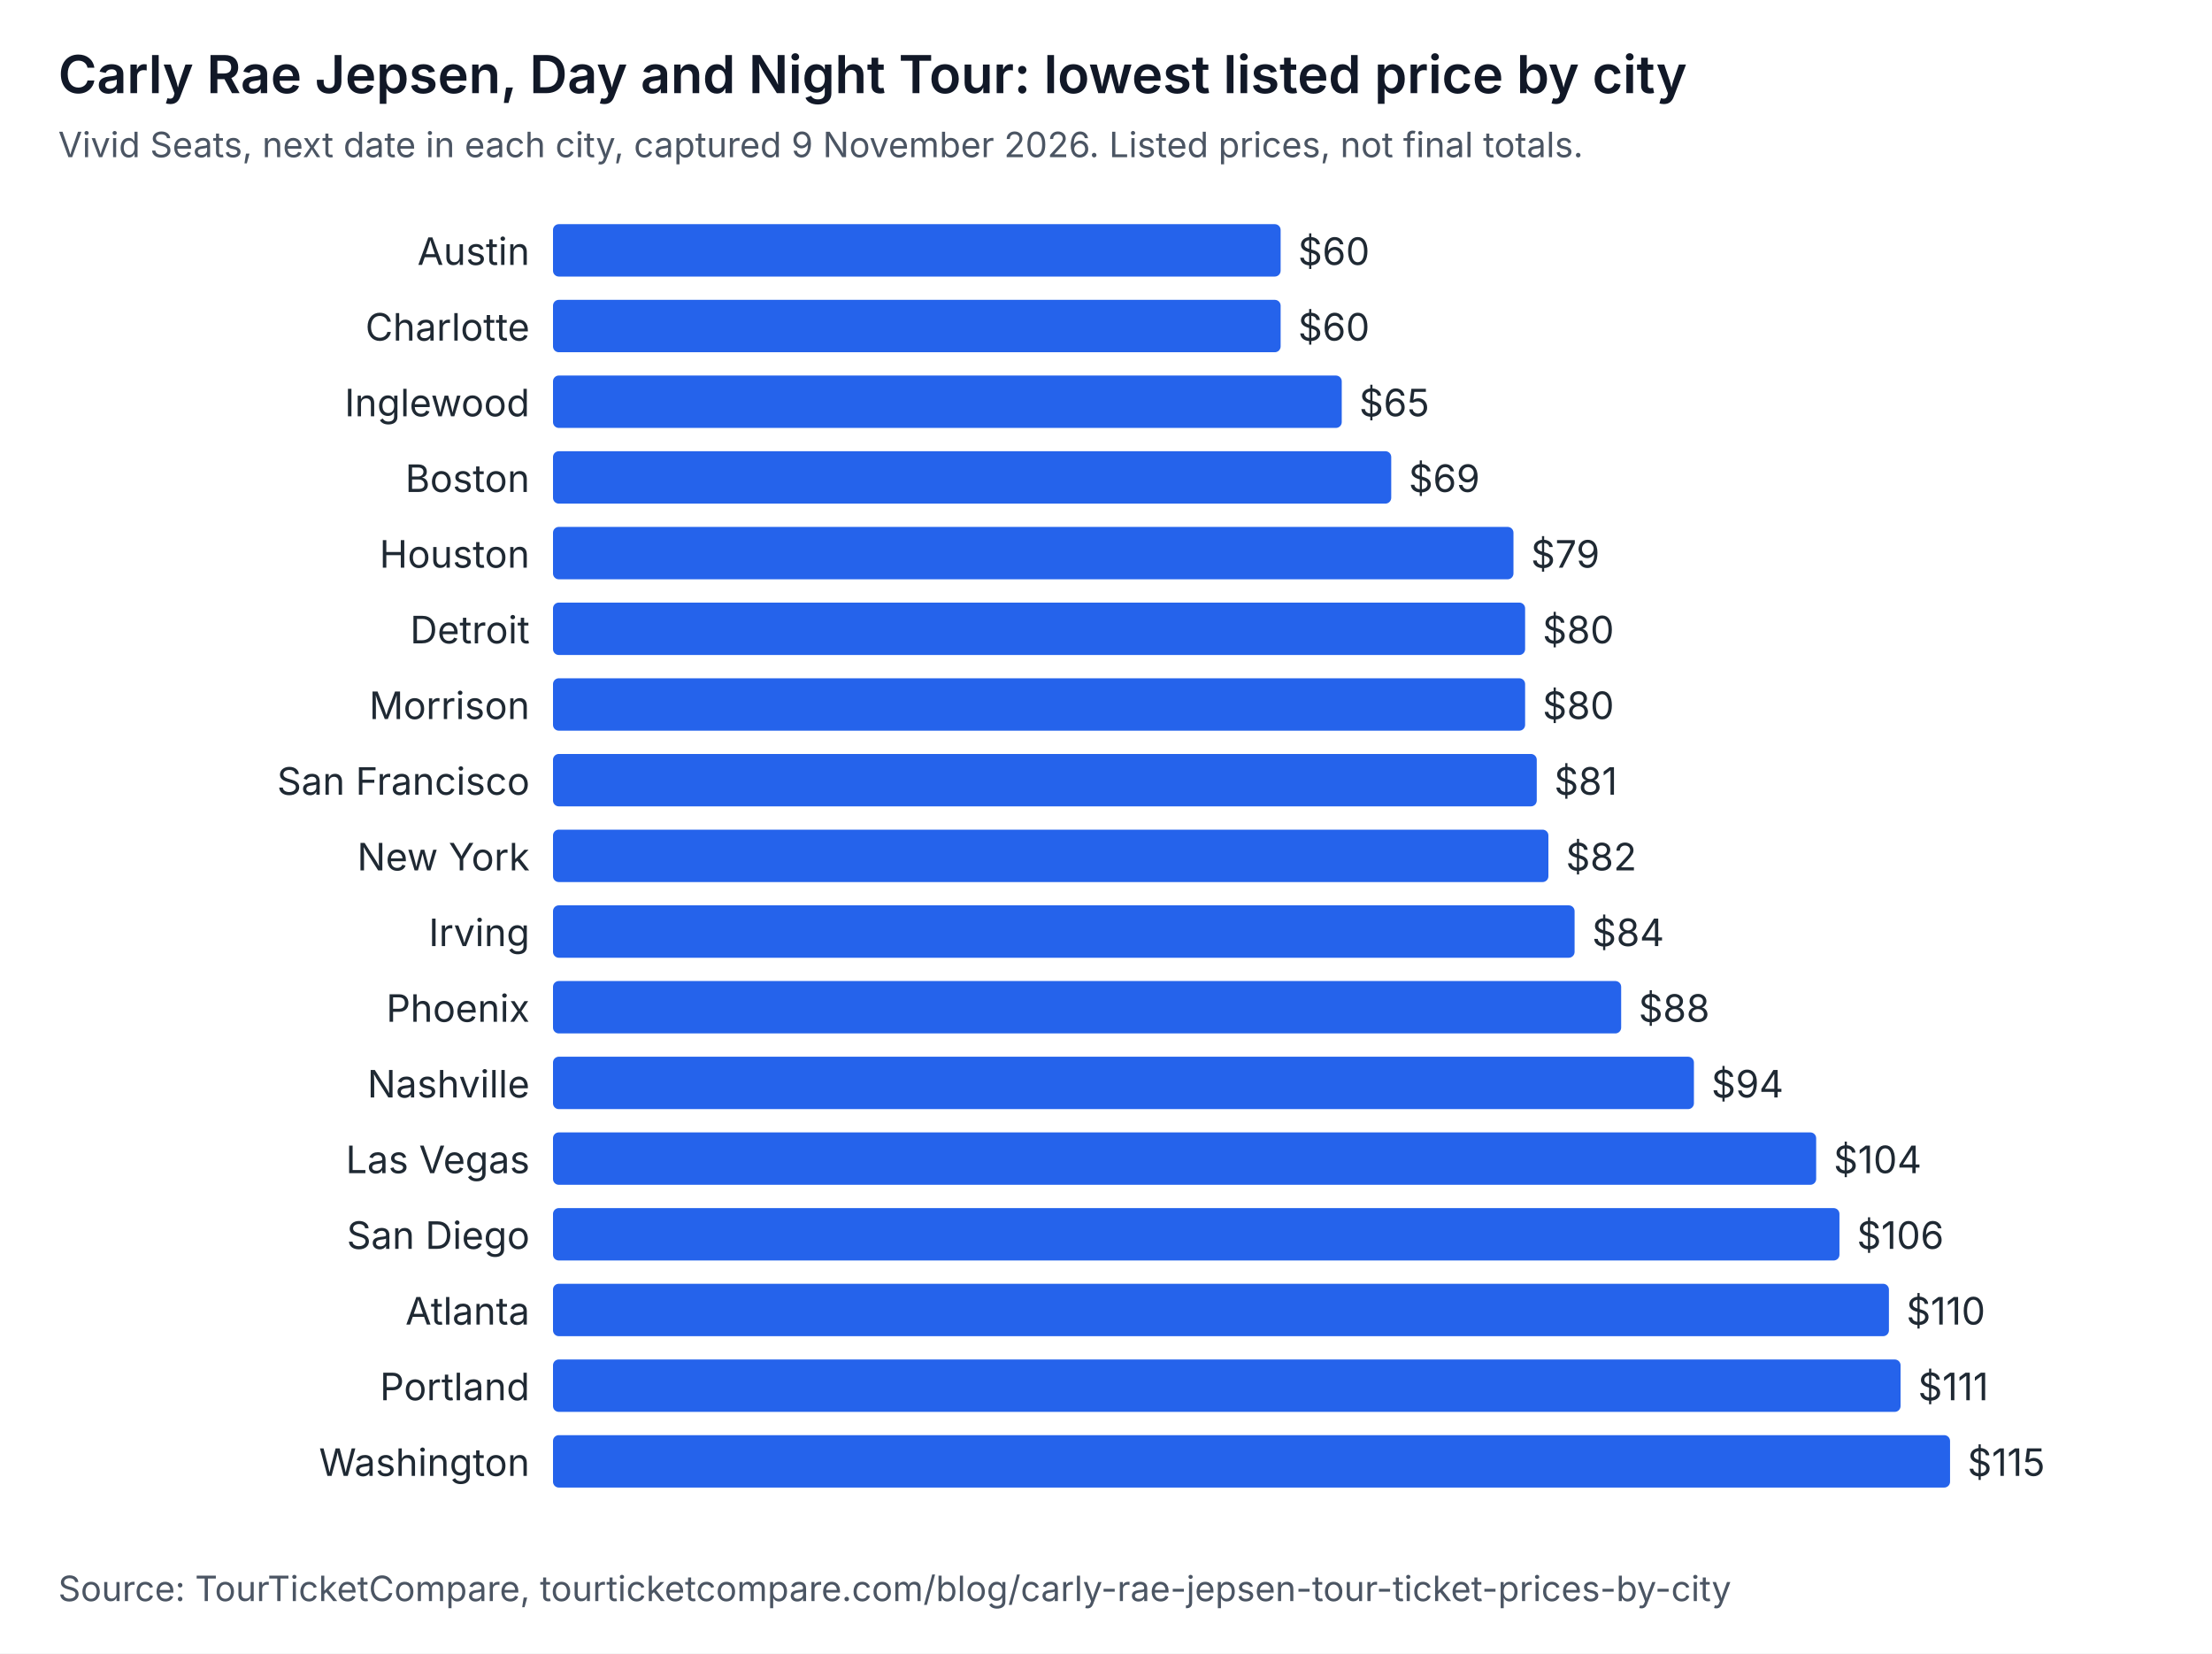
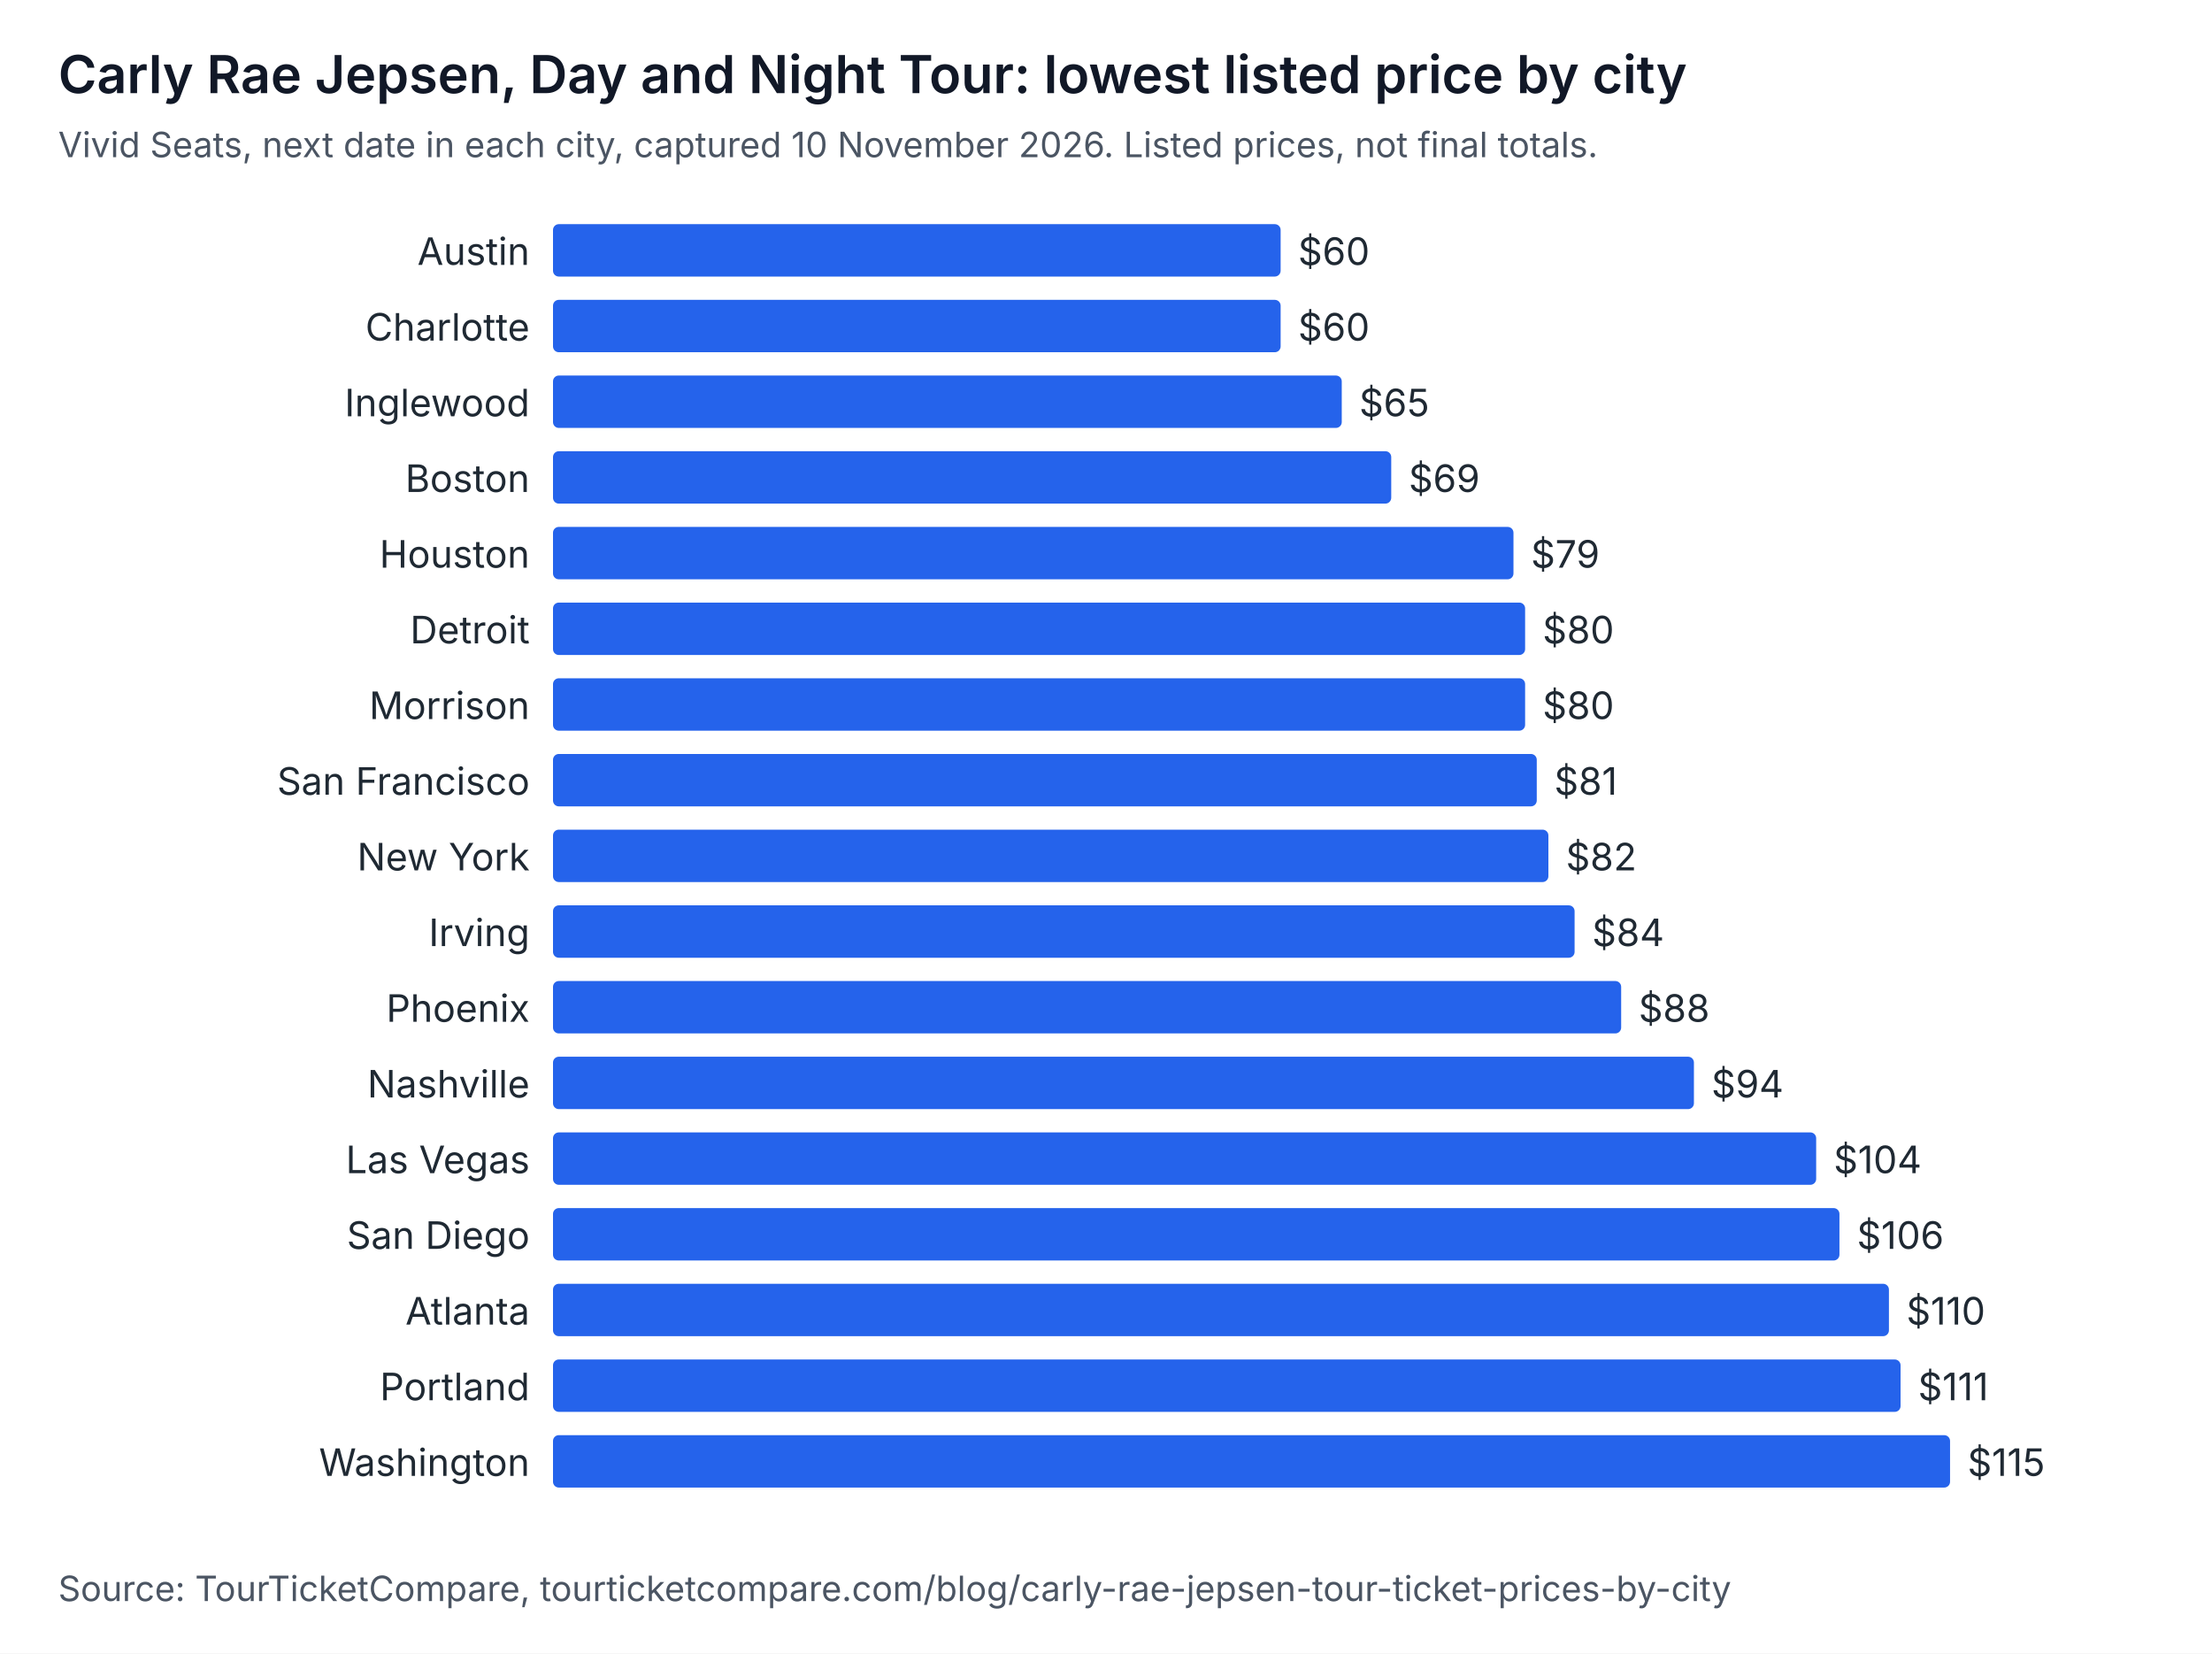
<svg xmlns="http://www.w3.org/2000/svg" width="760" height="568" viewBox="0 0 760 568" role="img" aria-labelledby="t d" font-family="system-ui, -apple-system, Segoe UI, sans-serif">
  <rect width="760" height="568" fill="#ffffff" />
  <text x="20" y="32" font-size="18" font-weight="600" fill="#111827">Carly Rae Jepsen, Day and Night Tour: lowest listed price by city</text>
-   <text x="20" y="54" font-size="12" fill="#4b5563">Vivid Seats, next date in each city, captured 9 November 2026. Listed prices, not final totals.</text>
+   <text x="20" y="54" font-size="12" fill="#4b5563">Vivid Seats, next date in each city, captured 10 November 2026. Listed prices, not final totals.</text>
  <text x="182" y="91" text-anchor="end" font-size="13" fill="#1f2933">Austin</text>
  <rect x="190" y="77" width="250" height="18" rx="2" fill="#2563eb" />
  <text x="446" y="91" font-size="13" fill="#1f2933">$60</text>
  <text x="182" y="117" text-anchor="end" font-size="13" fill="#1f2933">Charlotte</text>
  <rect x="190" y="103" width="250" height="18" rx="2" fill="#2563eb" />
  <text x="446" y="117" font-size="13" fill="#1f2933">$60</text>
  <text x="182" y="143" text-anchor="end" font-size="13" fill="#1f2933">Inglewood</text>
  <rect x="190" y="129" width="271" height="18" rx="2" fill="#2563eb" />
  <text x="467" y="143" font-size="13" fill="#1f2933">$65</text>
  <text x="182" y="169" text-anchor="end" font-size="13" fill="#1f2933">Boston</text>
  <rect x="190" y="155" width="288" height="18" rx="2" fill="#2563eb" />
  <text x="484" y="169" font-size="13" fill="#1f2933">$69</text>
  <text x="182" y="195" text-anchor="end" font-size="13" fill="#1f2933">Houston</text>
  <rect x="190" y="181" width="330" height="18" rx="2" fill="#2563eb" />
  <text x="526" y="195" font-size="13" fill="#1f2933">$79</text>
  <text x="182" y="221" text-anchor="end" font-size="13" fill="#1f2933">Detroit</text>
  <rect x="190" y="207" width="334" height="18" rx="2" fill="#2563eb" />
  <text x="530" y="221" font-size="13" fill="#1f2933">$80</text>
  <text x="182" y="247" text-anchor="end" font-size="13" fill="#1f2933">Morrison</text>
  <rect x="190" y="233" width="334" height="18" rx="2" fill="#2563eb" />
  <text x="530" y="247" font-size="13" fill="#1f2933">$80</text>
  <text x="182" y="273" text-anchor="end" font-size="13" fill="#1f2933">San Francisco</text>
  <rect x="190" y="259" width="338" height="18" rx="2" fill="#2563eb" />
  <text x="534" y="273" font-size="13" fill="#1f2933">$81</text>
  <text x="182" y="299" text-anchor="end" font-size="13" fill="#1f2933">New York</text>
  <rect x="190" y="285" width="342" height="18" rx="2" fill="#2563eb" />
  <text x="538" y="299" font-size="13" fill="#1f2933">$82</text>
  <text x="182" y="325" text-anchor="end" font-size="13" fill="#1f2933">Irving</text>
  <rect x="190" y="311" width="351" height="18" rx="2" fill="#2563eb" />
  <text x="547" y="325" font-size="13" fill="#1f2933">$84</text>
  <text x="182" y="351" text-anchor="end" font-size="13" fill="#1f2933">Phoenix</text>
  <rect x="190" y="337" width="367" height="18" rx="2" fill="#2563eb" />
  <text x="563" y="351" font-size="13" fill="#1f2933">$88</text>
  <text x="182" y="377" text-anchor="end" font-size="13" fill="#1f2933">Nashville</text>
  <rect x="190" y="363" width="392" height="18" rx="2" fill="#2563eb" />
  <text x="588" y="377" font-size="13" fill="#1f2933">$94</text>
  <text x="182" y="403" text-anchor="end" font-size="13" fill="#1f2933">Las Vegas</text>
  <rect x="190" y="389" width="434" height="18" rx="2" fill="#2563eb" />
  <text x="630" y="403" font-size="13" fill="#1f2933">$104</text>
  <text x="182" y="429" text-anchor="end" font-size="13" fill="#1f2933">San Diego</text>
  <rect x="190" y="415" width="442" height="18" rx="2" fill="#2563eb" />
  <text x="638" y="429" font-size="13" fill="#1f2933">$106</text>
  <text x="182" y="455" text-anchor="end" font-size="13" fill="#1f2933">Atlanta</text>
  <rect x="190" y="441" width="459" height="18" rx="2" fill="#2563eb" />
  <text x="655" y="455" font-size="13" fill="#1f2933">$110</text>
  <text x="182" y="481" text-anchor="end" font-size="13" fill="#1f2933">Portland</text>
  <rect x="190" y="467" width="463" height="18" rx="2" fill="#2563eb" />
  <text x="659" y="481" font-size="13" fill="#1f2933">$111</text>
  <text x="182" y="507" text-anchor="end" font-size="13" fill="#1f2933">Washington</text>
  <rect x="190" y="493" width="480" height="18" rx="2" fill="#2563eb" />
  <text x="676" y="507" font-size="13" fill="#1f2933">$115</text>
  <text x="20" y="550" font-size="12" fill="#4b5563">Source: TourTicketCompare, tourticketcompare.com/blog/carly-rae-jepsen-tour-ticket-prices-by-city</text>
</svg>
